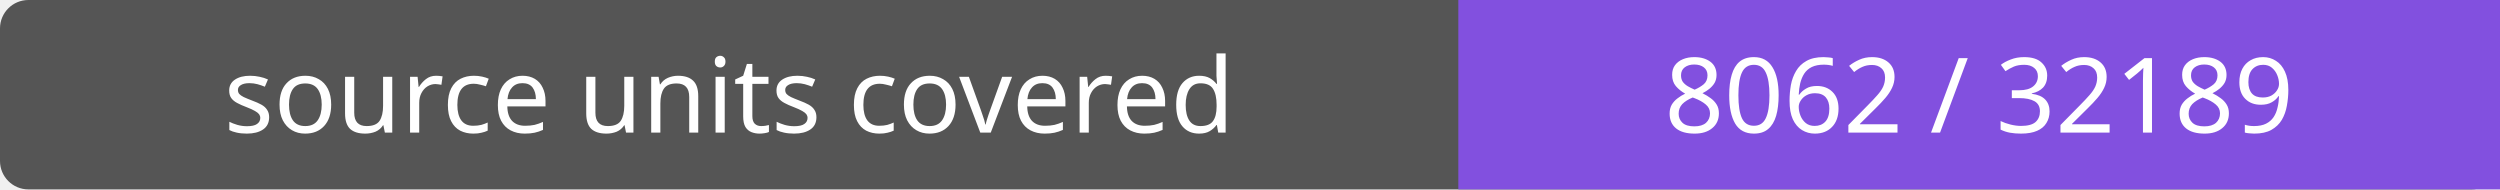
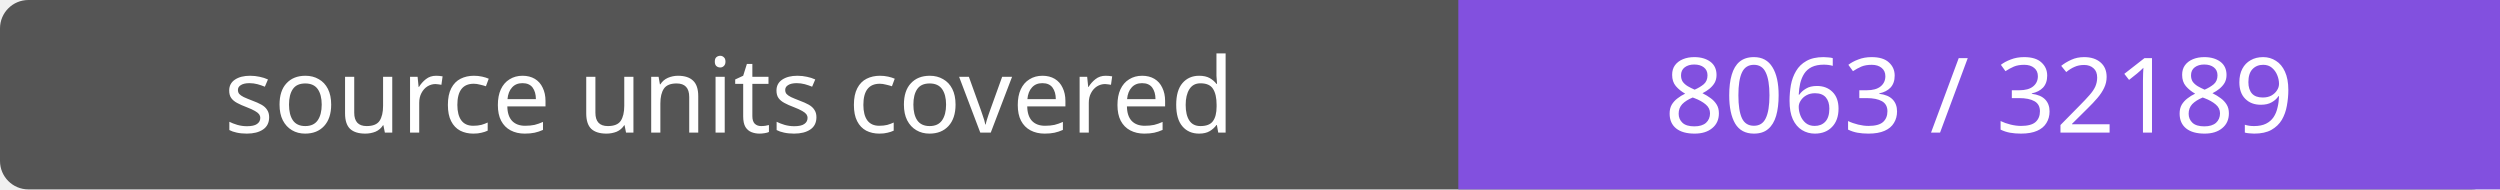
- <svg xmlns="http://www.w3.org/2000/svg" width="264" height="20" role="img" aria-label="source units covered: 8062 / 32189">
+ <svg xmlns="http://www.w3.org/2000/svg" width="264" height="20" role="img" aria-label="source units covered: 8063 / 32189">
  <rect width="264" height="20" rx="3" fill="#555" />
  <path fill="#8250df" d="M154 0h110v20H154z" />
  <g fill="#fff" text-anchor="middle" font-family="Verdana,sans-serif" font-size="11">
    <text x="77.0" y="14">source units covered</text>
-     <text x="209.0" y="14">8062 / 32189</text>
+     <text x="209.0" y="14">8063 / 32189</text>
  </g>
</svg>
